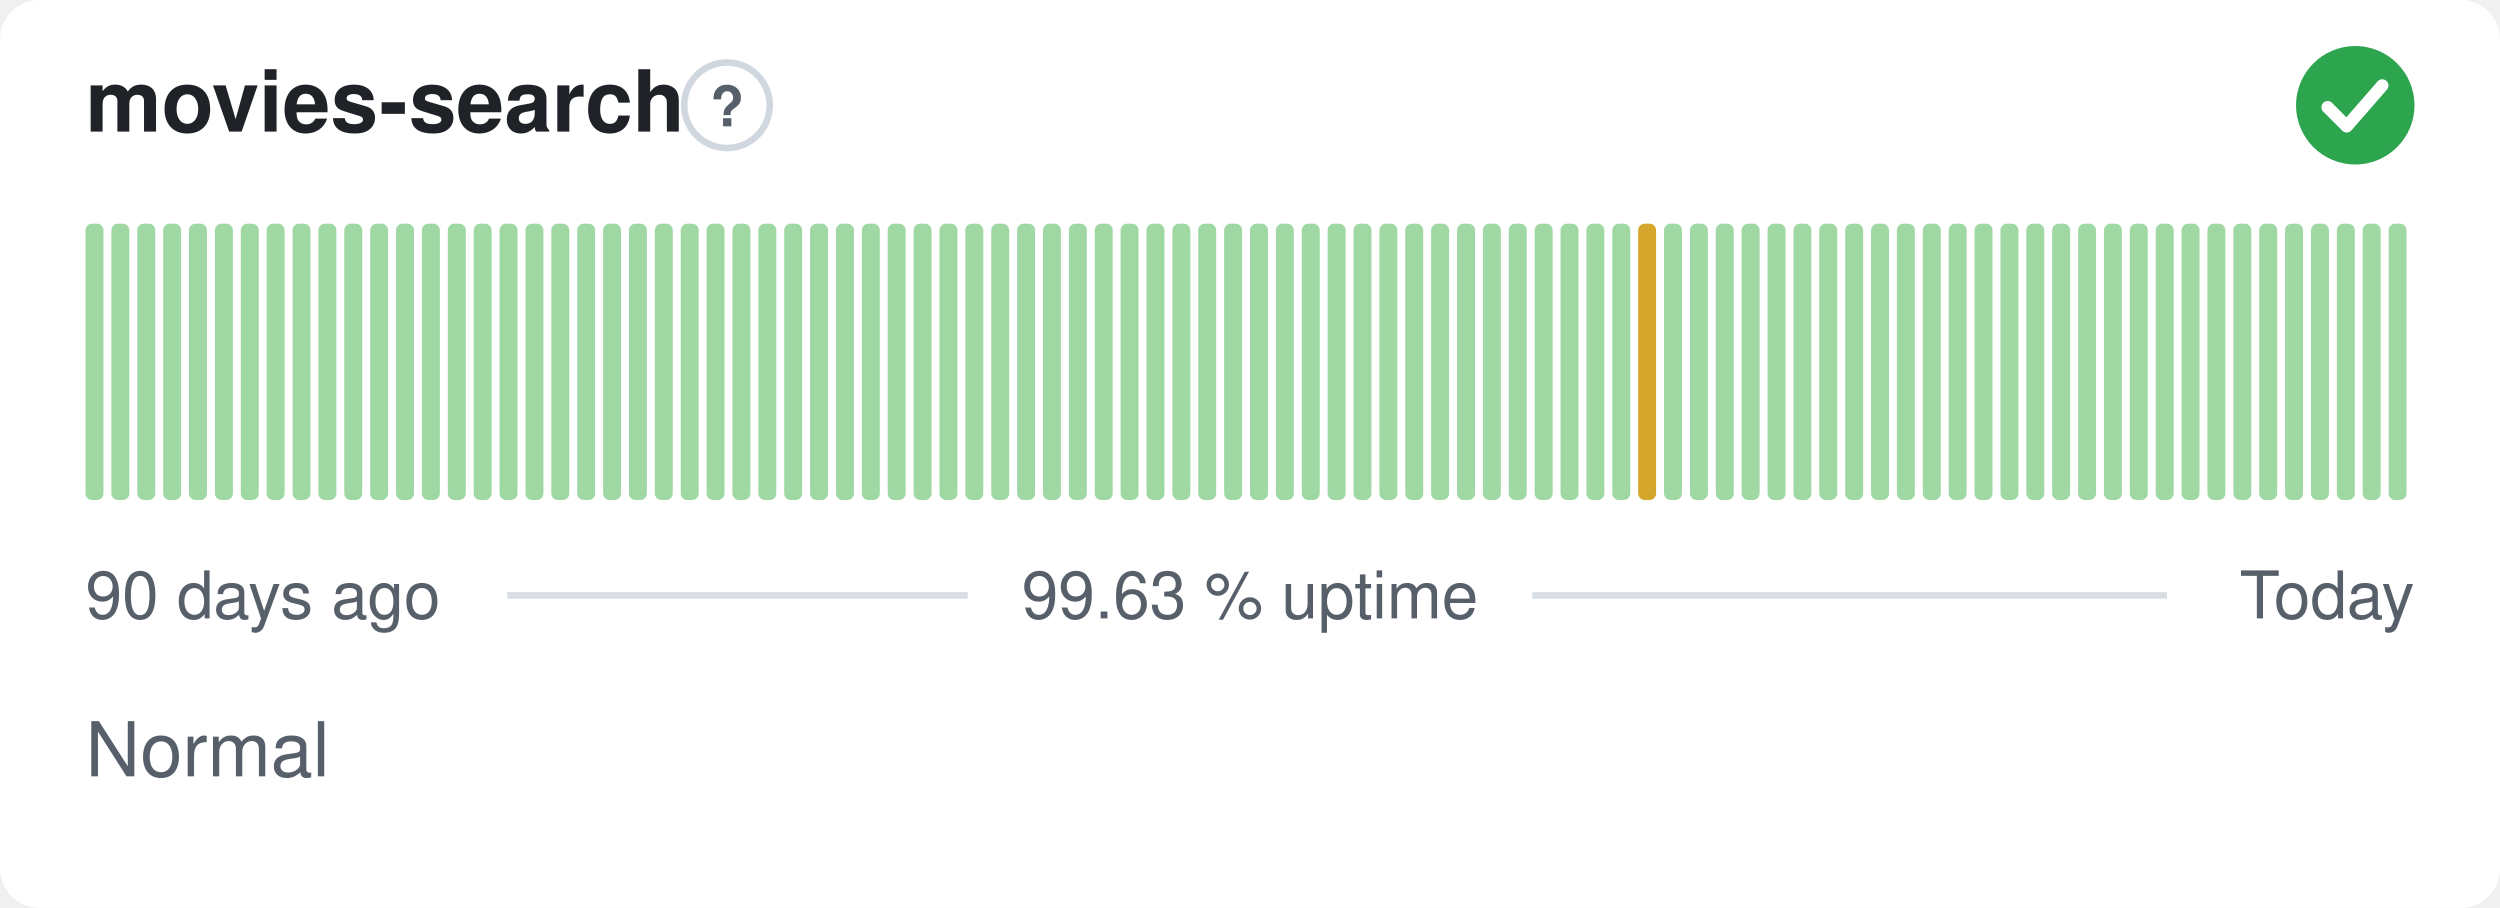
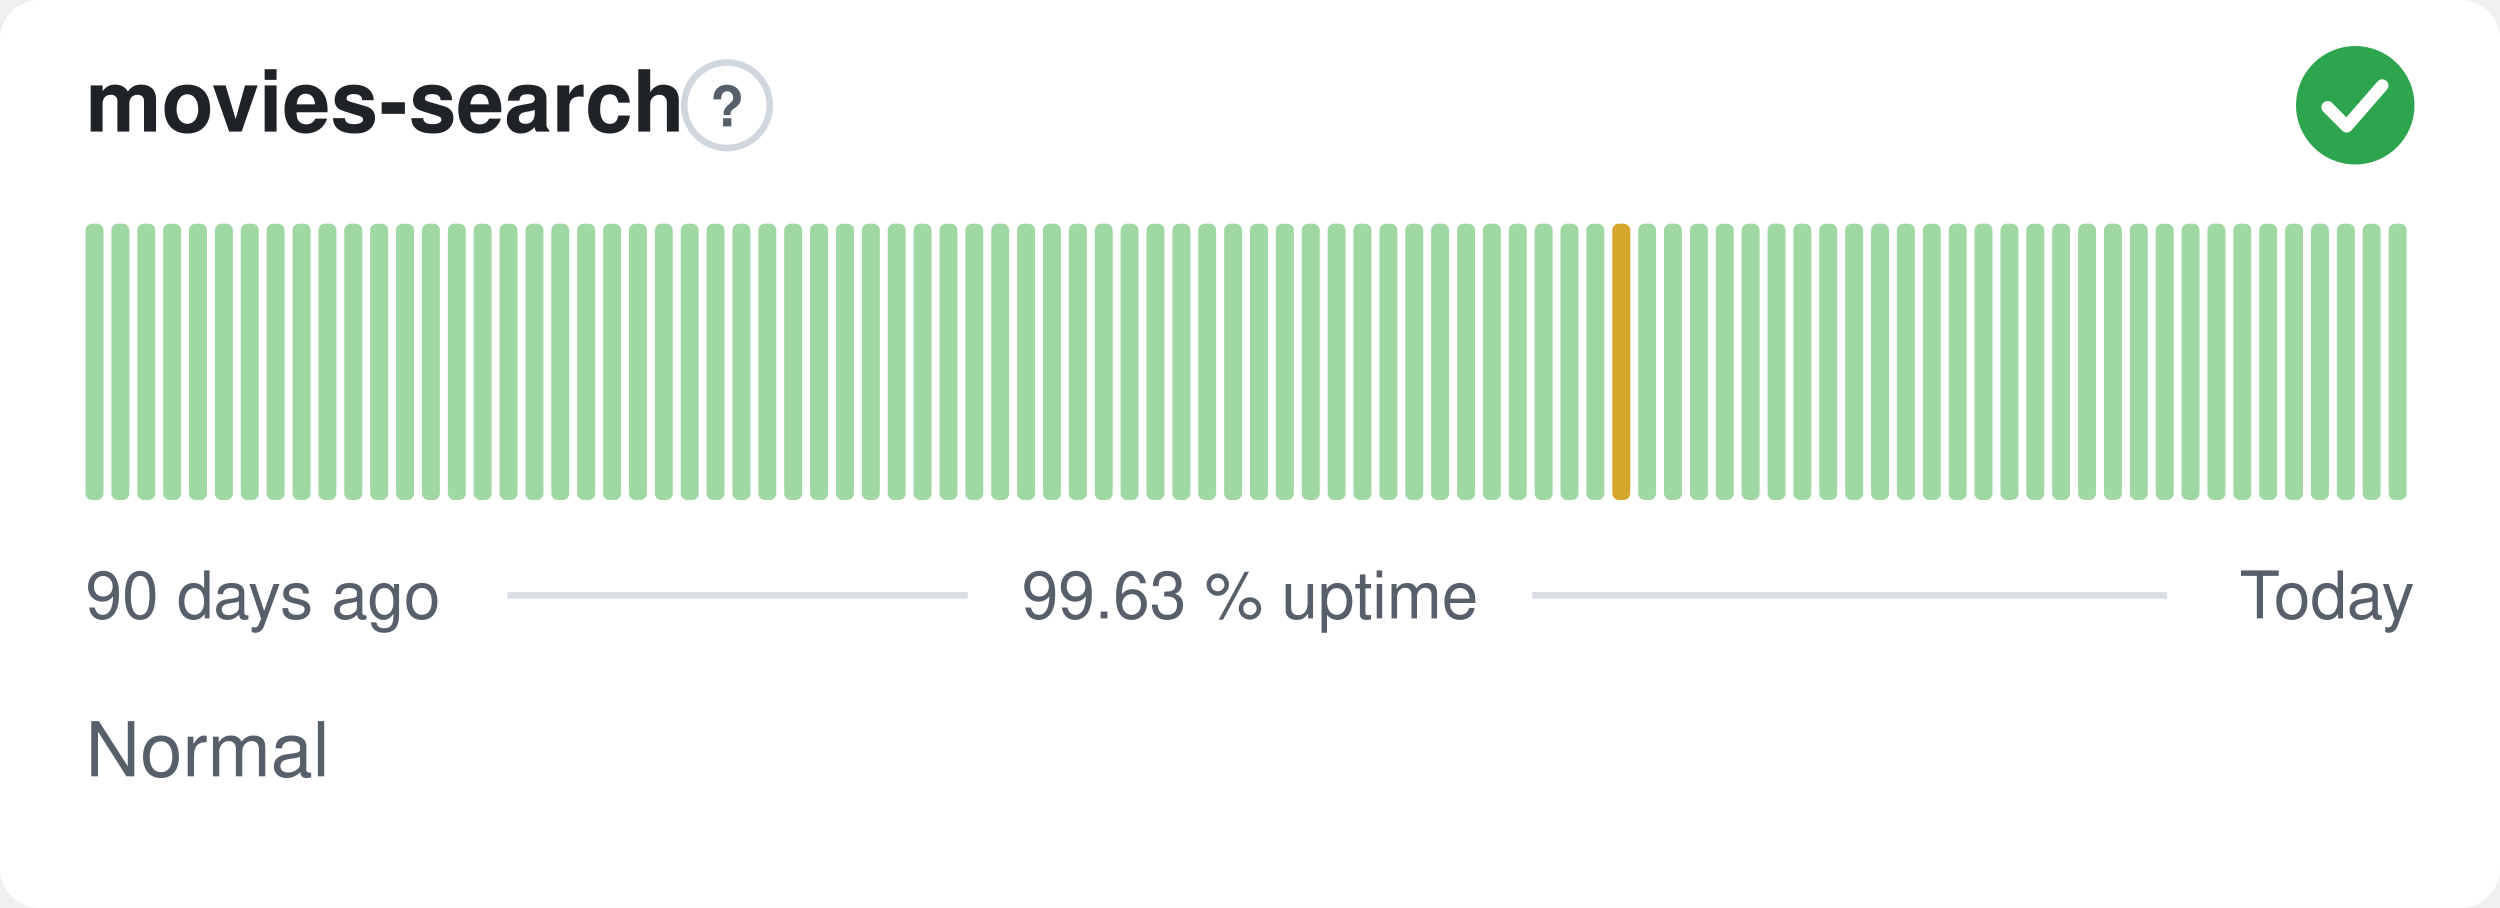
<svg xmlns="http://www.w3.org/2000/svg" width="380" height="138" viewBox="0 0 380 138" role="img" aria-label="movies-search: Normal, 99.63 % uptime over the last 90 days" font-family="-apple-system,BlinkMacSystemFont,'Segoe UI',Helvetica,Arial,sans-serif">
  <style>
    @media (prefers-color-scheme: dark) {
      .bg { fill: #0d1117 }
      .title { fill: #e6edf3 }
      .muted { fill: #8b949e }
      .hint { stroke: #30363d }
      .rule { stroke: #30363d }
      .nodata { fill: #21262d }
    }
  </style>
  <rect class="bg" width="380" height="138" rx="6" fill="#ffffff" />
  <text class="title" x="13" y="20" font-size="13" font-weight="600" fill="#1f2328">movies-search</text>
  <circle class="hint" cx="110.5" cy="16" r="6.5" fill="none" stroke="#d0d7de" stroke-width="1" />
  <text class="muted" x="110.5" y="19.2" text-anchor="middle" font-size="8.5" font-weight="700" fill="#57606a">?</text>
  <circle cx="358" cy="16" r="9" fill="#2da44e" />
  <path d="M353.80 16.30l2.90 2.90 5.40 -6.20" fill="none" stroke="#fff" stroke-width="1.89" stroke-linecap="round" stroke-linejoin="round" />
  <rect x="13.00" y="34.00" width="2.73" height="42.00" rx="1" fill="#9fd8a3" />
  <rect x="16.93" y="34.00" width="2.73" height="42.00" rx="1" fill="#9fd8a3" />
  <rect x="20.87" y="34.00" width="2.73" height="42.00" rx="1" fill="#9fd8a3" />
  <rect x="24.80" y="34.00" width="2.73" height="42.00" rx="1" fill="#9fd8a3" />
  <rect x="28.73" y="34.00" width="2.73" height="42.00" rx="1" fill="#9fd8a3" />
  <rect x="32.67" y="34.00" width="2.73" height="42.00" rx="1" fill="#9fd8a3" />
  <rect x="36.60" y="34.00" width="2.73" height="42.00" rx="1" fill="#9fd8a3" />
  <rect x="40.53" y="34.00" width="2.73" height="42.00" rx="1" fill="#9fd8a3" />
  <rect x="44.47" y="34.00" width="2.73" height="42.00" rx="1" fill="#9fd8a3" />
  <rect x="48.40" y="34.00" width="2.73" height="42.00" rx="1" fill="#9fd8a3" />
  <rect x="52.33" y="34.00" width="2.73" height="42.00" rx="1" fill="#9fd8a3" />
  <rect x="56.27" y="34.00" width="2.73" height="42.00" rx="1" fill="#9fd8a3" />
  <rect x="60.20" y="34.00" width="2.73" height="42.00" rx="1" fill="#9fd8a3" />
  <rect x="64.13" y="34.00" width="2.73" height="42.00" rx="1" fill="#9fd8a3" />
  <rect x="68.07" y="34.00" width="2.73" height="42.00" rx="1" fill="#9fd8a3" />
  <rect x="72.00" y="34.00" width="2.73" height="42.00" rx="1" fill="#9fd8a3" />
  <rect x="75.93" y="34.00" width="2.73" height="42.00" rx="1" fill="#9fd8a3" />
  <rect x="79.87" y="34.00" width="2.73" height="42.00" rx="1" fill="#9fd8a3" />
  <rect x="83.80" y="34.00" width="2.73" height="42.00" rx="1" fill="#9fd8a3" />
  <rect x="87.73" y="34.00" width="2.73" height="42.00" rx="1" fill="#9fd8a3" />
  <rect x="91.67" y="34.00" width="2.73" height="42.00" rx="1" fill="#9fd8a3" />
  <rect x="95.60" y="34.00" width="2.73" height="42.00" rx="1" fill="#9fd8a3" />
  <rect x="99.53" y="34.00" width="2.73" height="42.00" rx="1" fill="#9fd8a3" />
  <rect x="103.47" y="34.00" width="2.73" height="42.00" rx="1" fill="#9fd8a3" />
  <rect x="107.40" y="34.00" width="2.73" height="42.00" rx="1" fill="#9fd8a3" />
  <rect x="111.33" y="34.00" width="2.73" height="42.00" rx="1" fill="#9fd8a3" />
  <rect x="115.27" y="34.00" width="2.73" height="42.00" rx="1" fill="#9fd8a3" />
  <rect x="119.20" y="34.00" width="2.73" height="42.00" rx="1" fill="#9fd8a3" />
  <rect x="123.13" y="34.00" width="2.73" height="42.00" rx="1" fill="#9fd8a3" />
  <rect x="127.07" y="34.00" width="2.73" height="42.00" rx="1" fill="#9fd8a3" />
  <rect x="131.00" y="34.00" width="2.73" height="42.00" rx="1" fill="#9fd8a3" />
  <rect x="134.93" y="34.00" width="2.73" height="42.00" rx="1" fill="#9fd8a3" />
  <rect x="138.87" y="34.00" width="2.73" height="42.00" rx="1" fill="#9fd8a3" />
  <rect x="142.80" y="34.00" width="2.73" height="42.00" rx="1" fill="#9fd8a3" />
  <rect x="146.73" y="34.00" width="2.73" height="42.00" rx="1" fill="#9fd8a3" />
  <rect x="150.67" y="34.00" width="2.73" height="42.00" rx="1" fill="#9fd8a3" />
  <rect x="154.60" y="34.00" width="2.73" height="42.00" rx="1" fill="#9fd8a3" />
  <rect x="158.53" y="34.00" width="2.73" height="42.00" rx="1" fill="#9fd8a3" />
  <rect x="162.47" y="34.00" width="2.73" height="42.00" rx="1" fill="#9fd8a3" />
  <rect x="166.40" y="34.00" width="2.73" height="42.00" rx="1" fill="#9fd8a3" />
  <rect x="170.33" y="34.00" width="2.73" height="42.00" rx="1" fill="#9fd8a3" />
  <rect x="174.27" y="34.00" width="2.73" height="42.00" rx="1" fill="#9fd8a3" />
  <rect x="178.20" y="34.00" width="2.73" height="42.00" rx="1" fill="#9fd8a3" />
  <rect x="182.13" y="34.00" width="2.73" height="42.00" rx="1" fill="#9fd8a3" />
  <rect x="186.07" y="34.00" width="2.73" height="42.00" rx="1" fill="#9fd8a3" />
  <rect x="190.00" y="34.00" width="2.73" height="42.00" rx="1" fill="#9fd8a3" />
  <rect x="193.93" y="34.00" width="2.73" height="42.00" rx="1" fill="#9fd8a3" />
  <rect x="197.87" y="34.00" width="2.73" height="42.00" rx="1" fill="#9fd8a3" />
  <rect x="201.80" y="34.00" width="2.73" height="42.00" rx="1" fill="#9fd8a3" />
  <rect x="205.73" y="34.00" width="2.73" height="42.00" rx="1" fill="#9fd8a3" />
  <rect x="209.67" y="34.00" width="2.73" height="42.00" rx="1" fill="#9fd8a3" />
  <rect x="213.60" y="34.00" width="2.73" height="42.00" rx="1" fill="#9fd8a3" />
  <rect x="217.53" y="34.00" width="2.73" height="42.00" rx="1" fill="#9fd8a3" />
  <rect x="221.47" y="34.00" width="2.73" height="42.00" rx="1" fill="#9fd8a3" />
  <rect x="225.40" y="34.00" width="2.73" height="42.00" rx="1" fill="#9fd8a3" />
  <rect x="229.33" y="34.00" width="2.73" height="42.00" rx="1" fill="#9fd8a3" />
  <rect x="233.27" y="34.00" width="2.73" height="42.00" rx="1" fill="#9fd8a3" />
  <rect x="237.20" y="34.00" width="2.73" height="42.00" rx="1" fill="#9fd8a3" />
  <rect x="241.13" y="34.00" width="2.73" height="42.00" rx="1" fill="#9fd8a3" />
-   <rect x="245.07" y="34.00" width="2.73" height="42.00" rx="1" fill="#9fd8a3" />
-   <rect x="249.00" y="34.00" width="2.73" height="42.00" rx="1" fill="#d4a72c" />
+   <rect x="245.07" y="34.00" width="2.73" height="42.00" rx="1" fill="#d4a72c" />
+   <rect x="249.00" y="34.00" width="2.73" height="42.00" rx="1" fill="#9fd8a3" />
  <rect x="252.93" y="34.00" width="2.73" height="42.00" rx="1" fill="#9fd8a3" />
  <rect x="256.87" y="34.00" width="2.73" height="42.00" rx="1" fill="#9fd8a3" />
  <rect x="260.80" y="34.00" width="2.73" height="42.00" rx="1" fill="#9fd8a3" />
  <rect x="264.73" y="34.00" width="2.73" height="42.00" rx="1" fill="#9fd8a3" />
  <rect x="268.67" y="34.00" width="2.73" height="42.00" rx="1" fill="#9fd8a3" />
  <rect x="272.60" y="34.00" width="2.73" height="42.00" rx="1" fill="#9fd8a3" />
  <rect x="276.53" y="34.00" width="2.73" height="42.00" rx="1" fill="#9fd8a3" />
  <rect x="280.47" y="34.00" width="2.73" height="42.00" rx="1" fill="#9fd8a3" />
  <rect x="284.40" y="34.00" width="2.73" height="42.00" rx="1" fill="#9fd8a3" />
  <rect x="288.33" y="34.00" width="2.73" height="42.00" rx="1" fill="#9fd8a3" />
  <rect x="292.27" y="34.00" width="2.73" height="42.00" rx="1" fill="#9fd8a3" />
  <rect x="296.20" y="34.00" width="2.73" height="42.00" rx="1" fill="#9fd8a3" />
  <rect x="300.13" y="34.00" width="2.73" height="42.00" rx="1" fill="#9fd8a3" />
  <rect x="304.07" y="34.00" width="2.73" height="42.00" rx="1" fill="#9fd8a3" />
  <rect x="308.00" y="34.00" width="2.73" height="42.00" rx="1" fill="#9fd8a3" />
  <rect x="311.93" y="34.00" width="2.73" height="42.00" rx="1" fill="#9fd8a3" />
  <rect x="315.87" y="34.00" width="2.73" height="42.00" rx="1" fill="#9fd8a3" />
  <rect x="319.80" y="34.00" width="2.73" height="42.00" rx="1" fill="#9fd8a3" />
  <rect x="323.73" y="34.00" width="2.73" height="42.00" rx="1" fill="#9fd8a3" />
  <rect x="327.67" y="34.00" width="2.73" height="42.00" rx="1" fill="#9fd8a3" />
  <rect x="331.60" y="34.00" width="2.73" height="42.00" rx="1" fill="#9fd8a3" />
  <rect x="335.53" y="34.00" width="2.73" height="42.00" rx="1" fill="#9fd8a3" />
  <rect x="339.47" y="34.00" width="2.73" height="42.00" rx="1" fill="#9fd8a3" />
  <rect x="343.40" y="34.00" width="2.73" height="42.00" rx="1" fill="#9fd8a3" />
  <rect x="347.33" y="34.00" width="2.73" height="42.00" rx="1" fill="#9fd8a3" />
  <rect x="351.27" y="34.00" width="2.73" height="42.00" rx="1" fill="#9fd8a3" />
  <rect x="355.20" y="34.00" width="2.73" height="42.00" rx="1" fill="#9fd8a3" />
  <rect x="359.13" y="34.00" width="2.73" height="42.00" rx="1" fill="#9fd8a3" />
  <rect x="363.07" y="34.00" width="2.73" height="42.00" rx="1" fill="#9fd8a3" />
  <text class="muted" x="13" y="94" font-size="10" fill="#57606a">90 days ago</text>
  <text class="muted" x="190" y="94" text-anchor="middle" font-size="10" fill="#57606a">99.63 % uptime</text>
  <text class="muted" x="367" y="94" text-anchor="end" font-size="10" fill="#57606a">Today</text>
  <line class="rule" x1="77.1" y1="90.5" x2="147.1" y2="90.5" stroke="#d8dee4" stroke-width="1" />
  <line class="rule" x1="232.9" y1="90.5" x2="329.4" y2="90.5" stroke="#d8dee4" stroke-width="1" />
  <text class="muted" x="13" y="118" font-size="11.5" fill="#57606a">Normal</text>
</svg>
